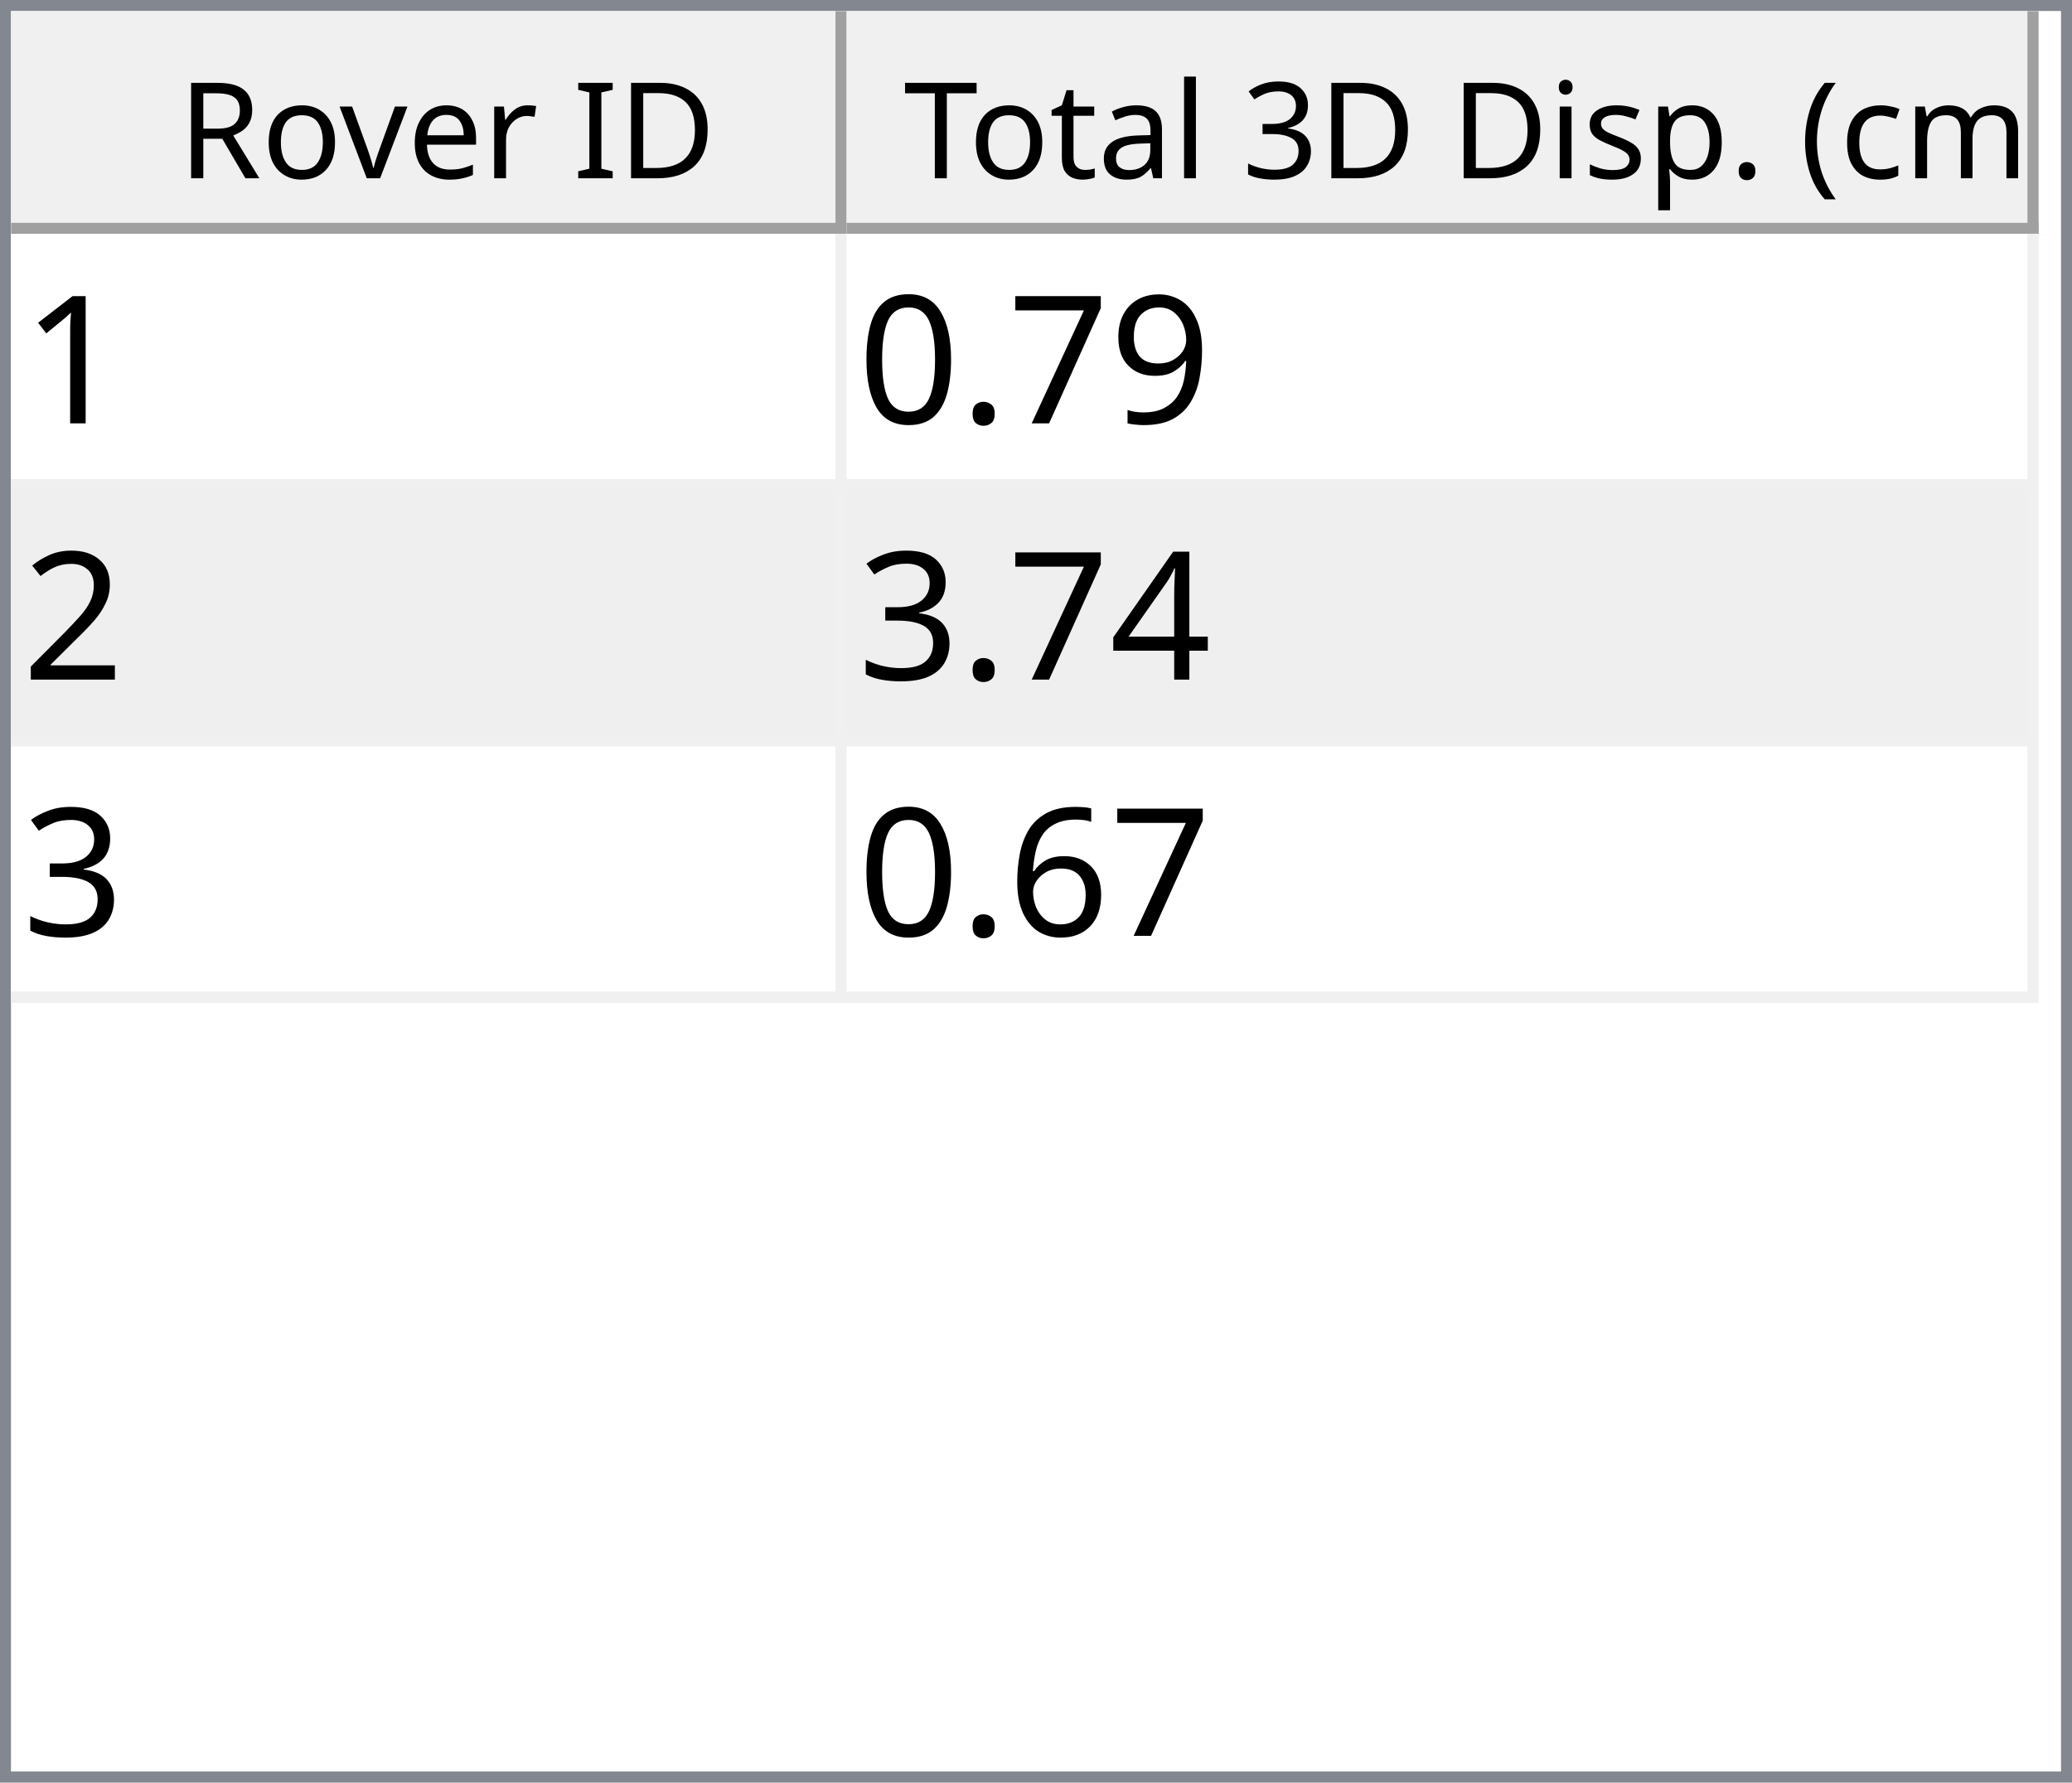
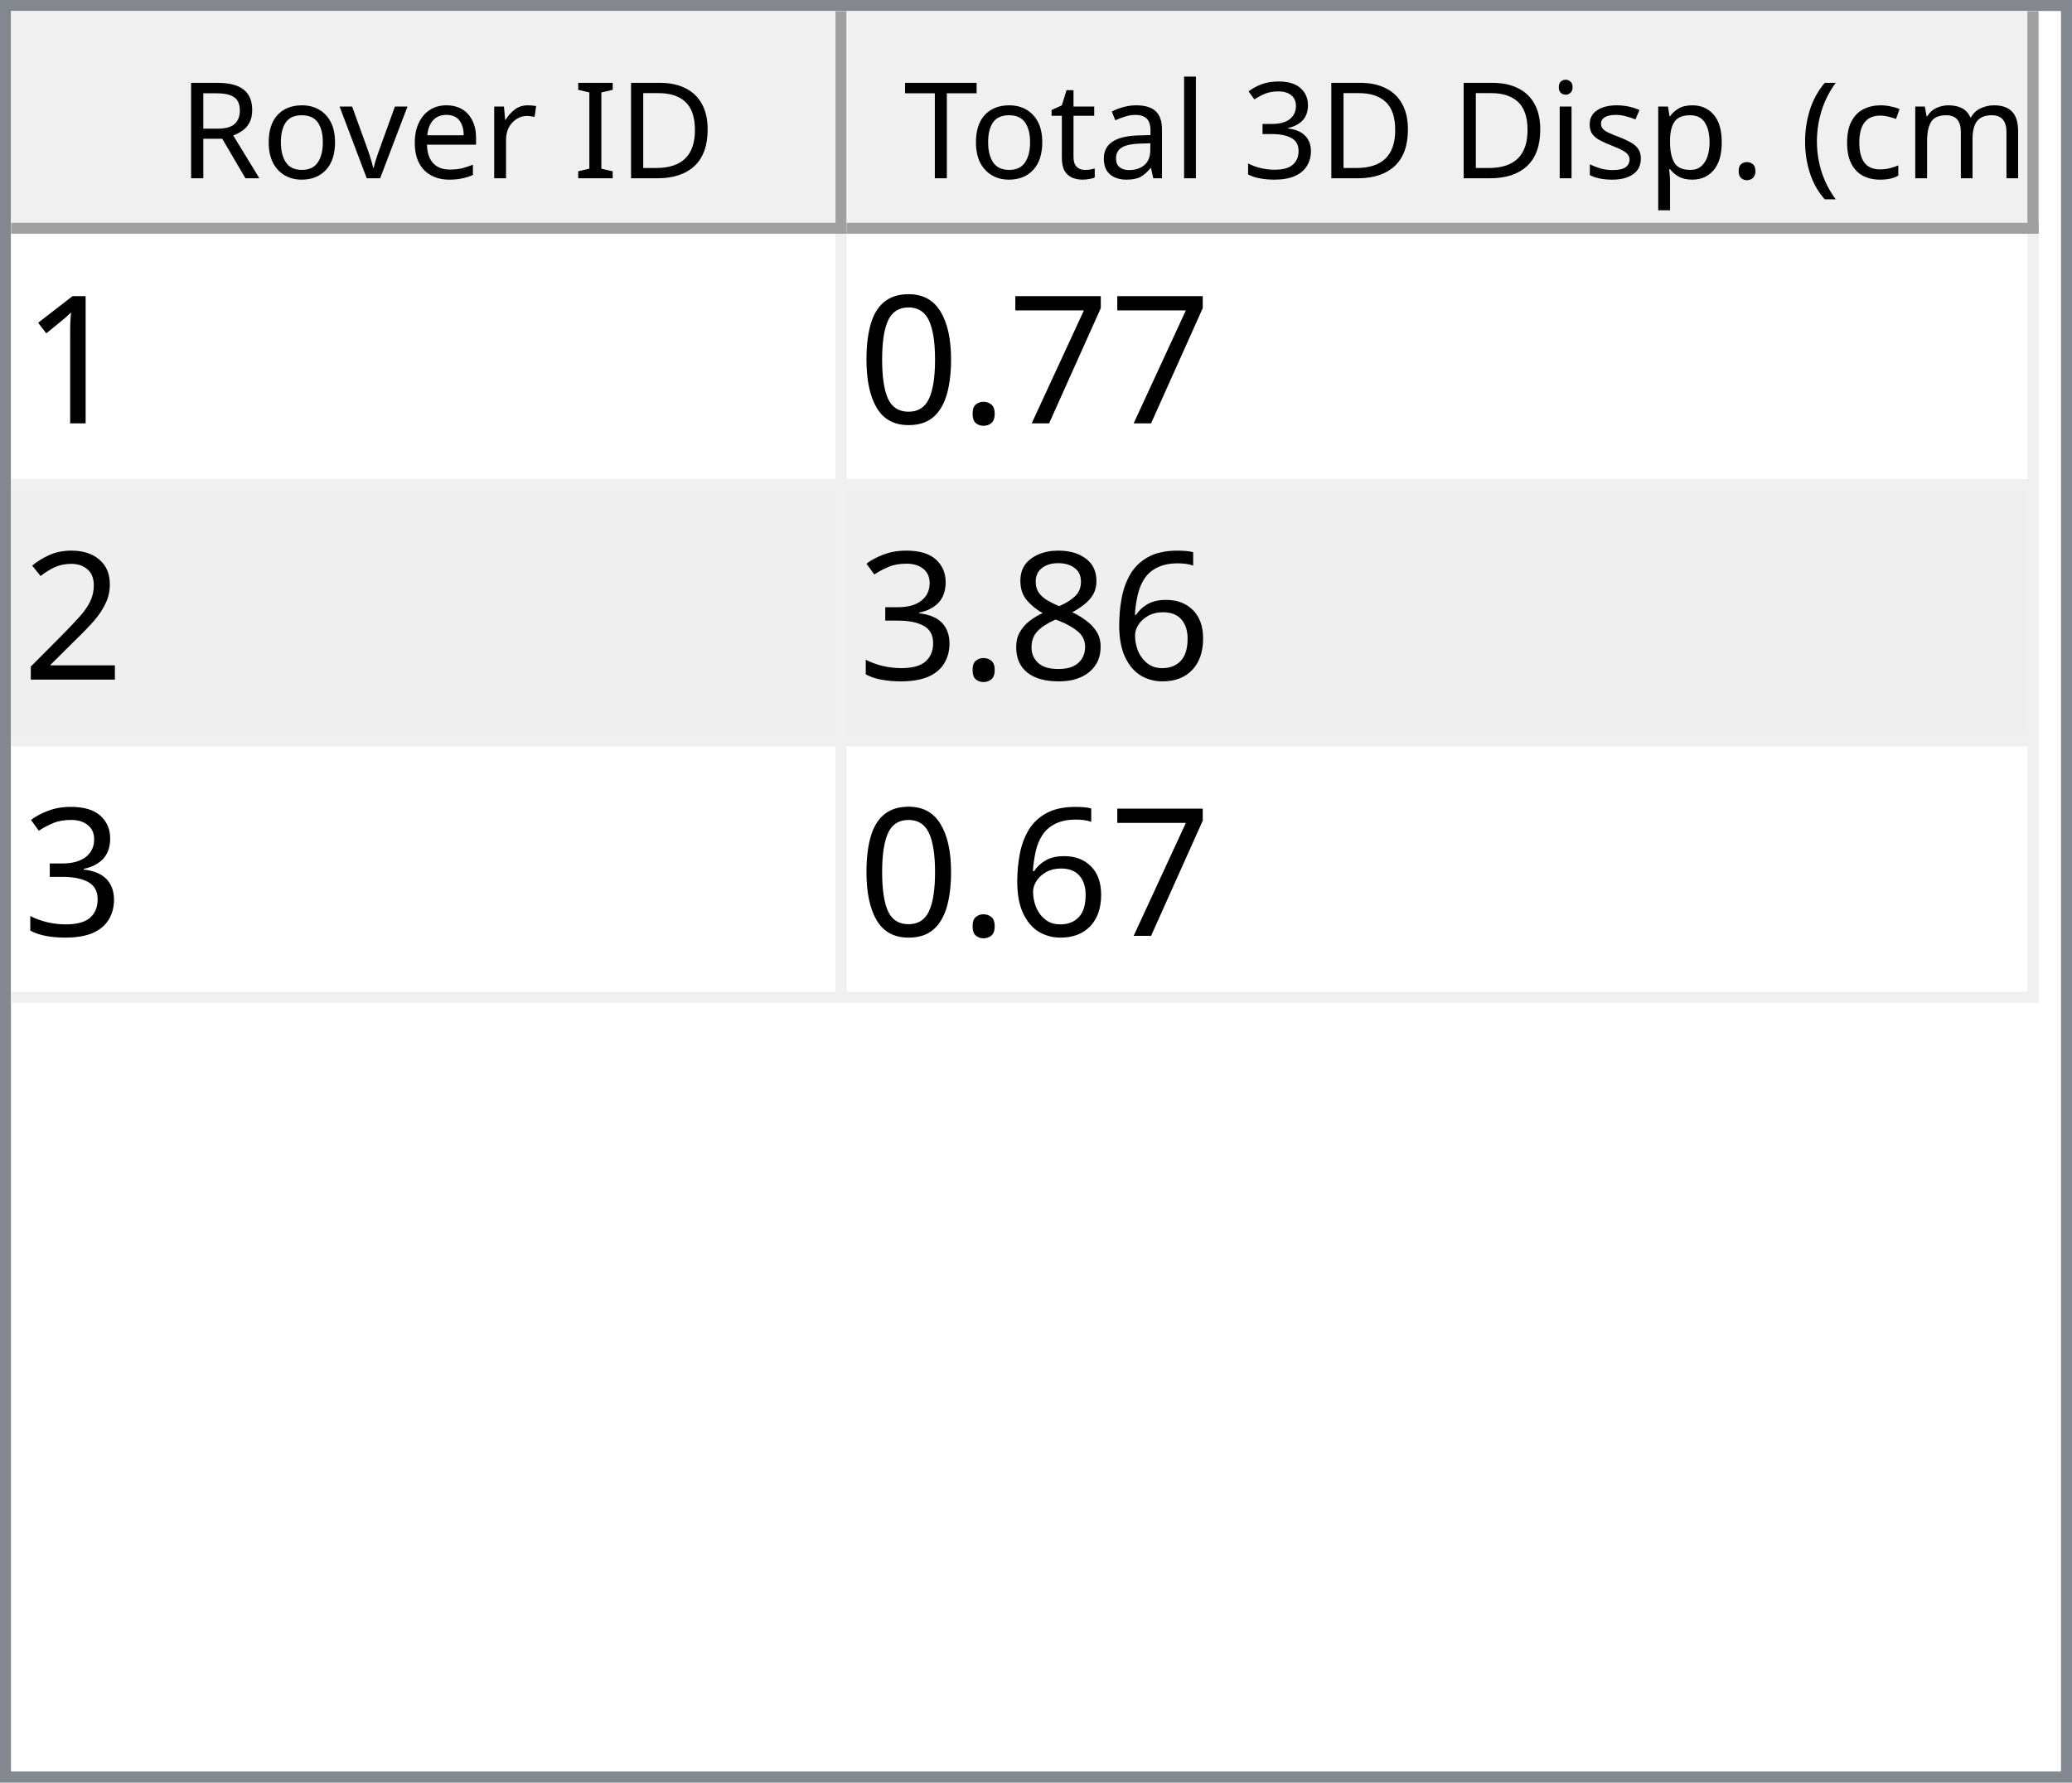
<svg xmlns="http://www.w3.org/2000/svg" style="fill-opacity:1; color-rendering:auto; color-interpolation:auto; text-rendering:auto; stroke:black; stroke-linecap:square; stroke-miterlimit:10; shape-rendering:auto; stroke-opacity:1; fill:black; stroke-dasharray:none; font-weight:normal; stroke-width:1; font-family:'Dialog'; font-style:normal; stroke-linejoin:miter; font-size:12px; stroke-dashoffset:0; image-rendering:auto;" width="186" height="160">
  <defs id="genericDefs" />
  <g>
    <defs id="defs1">
      <clipPath clipPathUnits="userSpaceOnUse" id="clipPath1">
        <path d="M0 0 L186 0 L186 160 L0 160 L0 0 Z" />
      </clipPath>
      <clipPath clipPathUnits="userSpaceOnUse" id="clipPath2">
        <path d="M0 0 L0 160 L186 160 L186 0 Z" />
      </clipPath>
      <clipPath clipPathUnits="userSpaceOnUse" id="clipPath3">
        <path d="M0 0 L0 20 L184 20 L184 0 Z" />
      </clipPath>
      <clipPath clipPathUnits="userSpaceOnUse" id="clipPath4">
        <path d="M0 0 L0 20 L75 20 L75 0 Z" />
      </clipPath>
      <clipPath clipPathUnits="userSpaceOnUse" id="clipPath5">
        <path d="M1 1 L1 19 L74 19 L74 1 Z" />
      </clipPath>
      <clipPath clipPathUnits="userSpaceOnUse" id="clipPath6">
        <path d="M0 0 L0 18 L73 18 L73 0 Z" />
      </clipPath>
      <clipPath clipPathUnits="userSpaceOnUse" id="clipPath7">
        <path d="M-0.5 -0.5 L-0.5 19.5 L74.5 19.5 L74.5 -0.5 Z" />
      </clipPath>
      <clipPath clipPathUnits="userSpaceOnUse" id="clipPath8">
        <path d="M0 0 L0 20 L107 20 L107 0 Z" />
      </clipPath>
      <clipPath clipPathUnits="userSpaceOnUse" id="clipPath9">
        <path d="M1 1 L1 19 L106 19 L106 1 Z" />
      </clipPath>
      <clipPath clipPathUnits="userSpaceOnUse" id="clipPath10">
        <path d="M0 0 L0 18 L105 18 L105 0 Z" />
      </clipPath>
      <clipPath clipPathUnits="userSpaceOnUse" id="clipPath11">
        <path d="M-0.5 -0.5 L-0.5 19.5 L106.5 19.5 L106.5 -0.5 Z" />
      </clipPath>
      <clipPath clipPathUnits="userSpaceOnUse" id="clipPath12">
        <path d="M0 0 L0 138 L184 138 L184 0 Z" />
      </clipPath>
      <clipPath clipPathUnits="userSpaceOnUse" id="clipPath13">
        <path d="M0 0 L0 69 L182 69 L182 0 Z" />
      </clipPath>
      <clipPath clipPathUnits="userSpaceOnUse" id="clipPath14">
        <path d="M-0.5 -0.5 L-0.5 68.5 L181.5 68.5 L181.5 -0.5 Z" />
      </clipPath>
      <clipPath clipPathUnits="userSpaceOnUse" id="clipPath15">
        <path d="M0 0 L0 22 L74 22 L74 0 Z" />
      </clipPath>
      <clipPath clipPathUnits="userSpaceOnUse" id="clipPath16">
        <path d="M0 0 L0 22 L106 22 L106 0 Z" />
      </clipPath>
      <font horiz-adv-x="64.551" id="font1">
        <font-face ascent="107.91" descent="25.098" units-per-em="100" style="font-style:normal; font-family:Segoe UI; font-weight:normal;" />
        <missing-glyph horiz-adv-x="64.551" d="M8.109 0 L8.109 68.266 L56.453 68.266 L56.453 0 L8.109 0 ZM15.328 7.234 L49.219 7.234 L49.219 61.031 L15.328 61.031 L15.328 7.234 Z" />
        <glyph unicode="D" horiz-adv-x="70.117" d="M9.188 0 L9.188 70.016 L28.516 70.016 Q65.531 70.016 65.531 35.891 Q65.531 19.672 55.25 9.836 Q44.969 0 27.734 0 L9.188 0 ZM17.391 62.594 L17.391 7.422 L27.828 7.422 Q41.609 7.422 49.273 14.797 Q56.938 22.172 56.938 35.688 Q56.938 62.594 28.328 62.594 L17.391 62.594 Z" />
        <glyph unicode="I" horiz-adv-x="26.611" d="M17.391 0 L9.188 0 L9.188 70.016 L17.391 70.016 L17.391 0 Z" />
        <glyph unicode=" " horiz-adv-x="27.393" d="" />
        <glyph unicode="r" horiz-adv-x="34.766" d="M34.188 41.891 Q32.078 43.5 28.125 43.5 Q23 43.5 19.555 38.672 Q16.109 33.844 16.109 25.484 L16.109 0 L8.109 0 L8.109 50 L16.109 50 L16.109 39.703 L16.312 39.703 Q18.016 44.969 21.531 47.922 Q25.047 50.875 29.391 50.875 Q32.516 50.875 34.188 50.203 L34.188 41.891 Z" />
        <glyph unicode="e" horiz-adv-x="52.295" d="M48.297 23 L12.984 23 Q13.188 14.656 17.484 10.109 Q21.781 5.562 29.297 5.562 Q37.75 5.562 44.828 11.141 L44.828 3.609 Q38.234 -1.172 27.391 -1.172 Q16.797 -1.172 10.742 5.641 Q4.688 12.453 4.688 24.812 Q4.688 36.469 11.305 43.82 Q17.922 51.172 27.734 51.172 Q37.547 51.172 42.922 44.828 Q48.297 38.484 48.297 27.203 L48.297 23 ZM40.094 29.781 Q40.047 36.719 36.75 40.578 Q33.453 44.438 27.594 44.438 Q21.922 44.438 17.969 40.383 Q14.016 36.328 13.094 29.781 L40.094 29.781 Z" />
        <glyph unicode="v" horiz-adv-x="47.9" d="M47.406 50 L27.484 0 L19.625 0 L0.688 50 L9.469 50 L22.172 13.672 Q23.578 9.672 23.922 6.688 L24.125 6.688 Q24.609 10.453 25.688 13.484 L38.969 50 L47.406 50 Z" />
        <glyph unicode="o" horiz-adv-x="58.594" d="M29 -1.172 Q17.922 -1.172 11.305 5.836 Q4.688 12.844 4.688 24.422 Q4.688 37.016 11.57 44.094 Q18.453 51.172 30.172 51.172 Q41.359 51.172 47.633 44.289 Q53.906 37.406 53.906 25.203 Q53.906 13.234 47.141 6.031 Q40.375 -1.172 29 -1.172 ZM29.594 44.438 Q21.875 44.438 17.383 39.188 Q12.891 33.938 12.891 24.703 Q12.891 15.828 17.43 10.695 Q21.969 5.562 29.594 5.562 Q37.359 5.562 41.531 10.594 Q45.703 15.625 45.703 24.906 Q45.703 34.281 41.531 39.359 Q37.359 44.438 29.594 44.438 Z" />
        <glyph unicode="R" horiz-adv-x="59.814" d="M59.375 0 L49.609 0 L37.891 19.625 Q36.281 22.359 34.766 24.289 Q33.25 26.219 31.664 27.438 Q30.078 28.656 28.25 29.219 Q26.422 29.781 24.125 29.781 L17.391 29.781 L17.391 0 L9.188 0 L9.188 70.016 L30.078 70.016 Q34.672 70.016 38.555 68.867 Q42.438 67.719 45.289 65.375 Q48.141 63.031 49.758 59.547 Q51.375 56.062 51.375 51.375 Q51.375 47.703 50.273 44.656 Q49.172 41.609 47.148 39.211 Q45.125 36.812 42.266 35.133 Q39.406 33.453 35.844 32.516 L35.844 32.328 Q37.594 31.547 38.891 30.547 Q40.188 29.547 41.359 28.18 Q42.531 26.812 43.68 25.078 Q44.828 23.344 46.234 21.047 L59.375 0 ZM17.391 62.594 L17.391 37.203 L28.516 37.203 Q31.594 37.203 34.203 38.133 Q36.812 39.062 38.719 40.797 Q40.625 42.531 41.703 45.047 Q42.781 47.562 42.781 50.688 Q42.781 56.297 39.141 59.445 Q35.5 62.594 28.609 62.594 L17.391 62.594 Z" />
        <glyph unicode=")" horiz-adv-x="30.176" d="M8.297 -15.922 L1.172 -15.922 Q16.406 2.344 16.406 26.812 Q16.406 51.469 1.078 70.016 L8.297 70.016 Q23.531 52.156 23.531 26.703 Q23.531 1.375 8.297 -15.922 Z" />
        <glyph unicode="m" horiz-adv-x="86.133" d="M79.109 0 L71.094 0 L71.094 28.719 Q71.094 37.016 68.531 40.727 Q65.969 44.438 59.906 44.438 Q54.781 44.438 51.195 39.75 Q47.609 35.062 47.609 28.516 L47.609 0 L39.594 0 L39.594 29.688 Q39.594 44.438 28.219 44.438 Q22.953 44.438 19.531 40.016 Q16.109 35.594 16.109 28.516 L16.109 0 L8.109 0 L8.109 50 L16.109 50 L16.109 42.094 L16.312 42.094 Q21.625 51.172 31.844 51.172 Q36.969 51.172 40.773 48.312 Q44.578 45.453 46 40.828 Q51.562 51.172 62.594 51.172 Q79.109 51.172 79.109 30.812 L79.109 0 Z" />
        <glyph unicode="c" horiz-adv-x="46.191" d="M42.188 2.297 Q36.422 -1.172 28.516 -1.172 Q17.828 -1.172 11.258 5.789 Q4.688 12.75 4.688 23.828 Q4.688 36.188 11.766 43.68 Q18.844 51.172 30.672 51.172 Q37.25 51.172 42.281 48.734 L42.281 40.531 Q36.719 44.438 30.375 44.438 Q22.703 44.438 17.797 38.945 Q12.891 33.453 12.891 24.516 Q12.891 15.719 17.508 10.641 Q22.125 5.562 29.891 5.562 Q36.422 5.562 42.188 9.906 L42.188 2.297 Z" />
        <glyph unicode="(" horiz-adv-x="30.176" d="M29.109 -15.922 L21.969 -15.922 Q6.844 1.375 6.844 26.703 Q6.844 52.156 21.969 70.016 L29.203 70.016 Q13.875 51.469 13.875 26.812 Q13.875 2.344 29.109 -15.922 Z" />
        <glyph unicode="." horiz-adv-x="21.68" d="M10.891 -1.078 Q8.641 -1.078 7.055 0.539 Q5.469 2.156 5.469 4.391 Q5.469 6.641 7.055 8.273 Q8.641 9.906 10.891 9.906 Q13.188 9.906 14.797 8.273 Q16.406 6.641 16.406 4.391 Q16.406 2.156 14.797 0.539 Q13.188 -1.078 10.891 -1.078 Z" />
        <glyph unicode="p" horiz-adv-x="58.789" d="M16.312 7.234 L16.109 7.234 L16.109 -23 L8.109 -23 L8.109 50 L16.109 50 L16.109 41.219 L16.312 41.219 Q22.219 51.172 33.594 51.172 Q43.266 51.172 48.688 44.461 Q54.109 37.75 54.109 26.469 Q54.109 13.922 48 6.375 Q41.891 -1.172 31.297 -1.172 Q21.578 -1.172 16.312 7.234 ZM16.109 27.391 L16.109 20.406 Q16.109 14.203 20.141 9.883 Q24.172 5.562 30.375 5.562 Q37.641 5.562 41.773 11.133 Q45.906 16.703 45.906 26.609 Q45.906 34.969 42.047 39.703 Q38.188 44.438 31.594 44.438 Q24.609 44.438 20.359 39.578 Q16.109 34.719 16.109 27.391 Z" />
        <glyph unicode="s" horiz-adv-x="42.432" d="M5.078 1.812 L5.078 10.406 Q11.625 5.562 19.484 5.562 Q30.031 5.562 30.031 12.594 Q30.031 14.594 29.125 15.992 Q28.219 17.391 26.68 18.461 Q25.141 19.531 23.07 20.383 Q21 21.234 18.609 22.172 Q15.281 23.484 12.766 24.828 Q10.25 26.172 8.57 27.859 Q6.891 29.547 6.031 31.695 Q5.172 33.844 5.172 36.719 Q5.172 40.234 6.789 42.945 Q8.406 45.656 11.086 47.484 Q13.766 49.312 17.211 50.242 Q20.656 51.172 24.312 51.172 Q30.812 51.172 35.938 48.922 L35.938 40.828 Q30.422 44.438 23.25 44.438 Q21 44.438 19.195 43.922 Q17.391 43.406 16.094 42.477 Q14.797 41.547 14.086 40.258 Q13.375 38.969 13.375 37.406 Q13.375 35.453 14.086 34.133 Q14.797 32.812 16.164 31.789 Q17.531 30.766 19.484 29.938 Q21.438 29.109 23.922 28.125 Q27.25 26.859 29.883 25.516 Q32.516 24.172 34.375 22.484 Q36.234 20.797 37.234 18.602 Q38.234 16.406 38.234 13.375 Q38.234 9.672 36.602 6.938 Q34.969 4.203 32.234 2.398 Q29.5 0.594 25.93 -0.289 Q22.359 -1.172 18.453 -1.172 Q10.75 -1.172 5.078 1.812 Z" />
        <glyph unicode="i" horiz-adv-x="24.219" d="M12.203 62.703 Q10.062 62.703 8.547 64.164 Q7.031 65.625 7.031 67.875 Q7.031 70.125 8.547 71.609 Q10.062 73.094 12.203 73.094 Q14.406 73.094 15.945 71.609 Q17.484 70.125 17.484 67.875 Q17.484 65.719 15.945 64.211 Q14.406 62.703 12.203 62.703 ZM16.109 0 L8.109 0 L8.109 50 L16.109 50 L16.109 0 Z" />
        <glyph unicode="3" horiz-adv-x="53.906" d="M46.531 19.828 Q46.531 15.094 44.75 11.211 Q42.969 7.328 39.719 4.57 Q36.469 1.812 31.93 0.297 Q27.391 -1.219 21.922 -1.219 Q11.922 -1.219 6 2.594 L6 11.188 Q13.094 5.609 22.219 5.609 Q25.875 5.609 28.828 6.539 Q31.781 7.469 33.906 9.227 Q36.031 10.984 37.18 13.477 Q38.328 15.969 38.328 19.094 Q38.328 32.812 18.797 32.812 L12.984 32.812 L12.984 39.594 L18.5 39.594 Q35.797 39.594 35.797 52.484 Q35.797 64.406 22.609 64.406 Q15.188 64.406 8.688 59.422 L8.688 67.188 Q15.375 71.188 24.609 71.188 Q29 71.188 32.57 69.969 Q36.141 68.75 38.68 66.555 Q41.219 64.359 42.609 61.281 Q44 58.203 44 54.5 Q44 40.672 30.031 36.719 L30.031 36.531 Q33.594 36.141 36.625 34.797 Q39.656 33.453 41.852 31.305 Q44.047 29.156 45.289 26.25 Q46.531 23.344 46.531 19.828 Z" />
        <glyph unicode="l" horiz-adv-x="24.219" d="M16.109 0 L8.109 0 L8.109 74.031 L16.109 74.031 L16.109 0 Z" />
        <glyph unicode="a" horiz-adv-x="50.879" d="M43.891 0 L35.891 0 L35.891 7.812 L35.688 7.812 Q30.469 -1.172 20.312 -1.172 Q12.844 -1.172 8.617 2.781 Q4.391 6.734 4.391 13.281 Q4.391 27.297 20.906 29.594 L35.891 31.688 Q35.891 44.438 25.594 44.438 Q16.547 44.438 9.281 38.281 L9.281 46.484 Q16.656 51.172 26.266 51.172 Q43.891 51.172 43.891 32.516 L43.891 0 ZM35.891 25.297 L23.828 23.641 Q18.266 22.859 15.43 20.875 Q12.594 18.891 12.594 13.875 Q12.594 10.203 15.211 7.883 Q17.828 5.562 22.172 5.562 Q28.125 5.562 32.008 9.742 Q35.891 13.922 35.891 20.312 L35.891 25.297 Z" />
        <glyph unicode="t" horiz-adv-x="33.887" d="M31.297 0.484 Q28.469 -1.078 23.828 -1.078 Q10.688 -1.078 10.688 13.578 L10.688 43.172 L2.094 43.172 L2.094 50 L10.688 50 L10.688 62.203 L18.703 64.797 L18.703 50 L31.297 50 L31.297 43.172 L18.703 43.172 L18.703 14.984 Q18.703 9.969 20.414 7.82 Q22.125 5.672 26.078 5.672 Q29.109 5.672 31.297 7.328 L31.297 0.484 Z" />
        <glyph unicode="T" horiz-adv-x="52.393" d="M50.594 62.594 L30.375 62.594 L30.375 0 L22.172 0 L22.172 62.594 L2 62.594 L2 70.016 L50.594 70.016 L50.594 62.594 Z" />
      </font>
      <font horiz-adv-x="75.0" id="font2">
        <font-face ascent="100.537" descent="21.973" units-per-em="100" style="font-style:normal; font-family:sans-serif; font-weight:normal;" />
        <missing-glyph horiz-adv-x="75.0" d="M12.5 0 L12.5 62.5 L62.5 62.5 L62.5 0 L12.5 0 ZM14.062 1.562 L60.938 1.562 L60.938 60.938 L14.062 60.938 L14.062 1.562 Z" />
        <glyph unicode="1" horiz-adv-x="55.615" d="M37.25 0 L28.469 0 L28.469 56 Q25.297 52.984 20.141 49.953 Q14.984 46.922 10.891 45.406 L10.891 53.906 Q18.266 57.375 23.781 62.305 Q29.297 67.234 31.594 71.875 L37.25 71.875 L37.25 0 Z" />
-         <glyph unicode="9" horiz-adv-x="55.615" d="M5.469 16.547 L13.922 17.328 Q14.984 11.375 18.016 8.688 Q21.047 6 25.781 6 Q29.828 6 32.883 7.859 Q35.938 9.719 37.891 12.82 Q39.844 15.922 41.164 21.195 Q42.484 26.469 42.484 31.938 Q42.484 32.516 42.438 33.688 Q39.797 29.5 35.234 26.883 Q30.672 24.266 25.344 24.266 Q16.453 24.266 10.305 30.711 Q4.156 37.156 4.156 47.703 Q4.156 58.594 10.578 65.234 Q17 71.875 26.656 71.875 Q33.641 71.875 39.43 68.117 Q45.219 64.359 48.219 57.398 Q51.219 50.438 51.219 37.25 Q51.219 23.531 48.242 15.406 Q45.266 7.281 39.383 3.031 Q33.5 -1.219 25.594 -1.219 Q17.188 -1.219 11.867 3.445 Q6.547 8.109 5.469 16.547 ZM41.453 48.141 Q41.453 55.719 37.43 60.156 Q33.406 64.594 27.734 64.594 Q21.875 64.594 17.531 59.812 Q13.188 55.031 13.188 47.406 Q13.188 40.578 17.312 36.305 Q21.438 32.031 27.484 32.031 Q33.594 32.031 37.523 36.305 Q41.453 40.578 41.453 48.141 Z" />
        <glyph unicode="7" horiz-adv-x="55.615" d="M4.734 62.203 L4.734 70.656 L51.078 70.656 L51.078 63.812 Q44.234 56.547 37.523 44.484 Q30.812 32.422 27.156 19.672 Q24.516 10.688 23.781 0 L14.75 0 Q14.891 8.453 18.062 20.414 Q21.234 32.375 27.172 43.484 Q33.109 54.594 39.797 62.203 L4.734 62.203 Z" />
        <glyph unicode="." horiz-adv-x="27.783" d="M9.078 0 L9.078 10.016 L19.094 10.016 L19.094 0 L9.078 0 Z" />
        <glyph unicode="0" horiz-adv-x="55.615" d="M4.156 35.297 Q4.156 48 6.766 55.742 Q9.375 63.484 14.523 67.68 Q19.672 71.875 27.484 71.875 Q33.25 71.875 37.594 69.555 Q41.938 67.234 44.773 62.867 Q47.609 58.5 49.219 52.227 Q50.828 45.953 50.828 35.297 Q50.828 22.703 48.242 14.969 Q45.656 7.234 40.508 3.008 Q35.359 -1.219 27.484 -1.219 Q17.141 -1.219 11.234 6.203 Q4.156 15.141 4.156 35.297 ZM13.188 35.297 Q13.188 17.672 17.312 11.836 Q21.438 6 27.484 6 Q33.547 6 37.672 11.859 Q41.797 17.719 41.797 35.297 Q41.797 52.984 37.672 58.789 Q33.547 64.594 27.391 64.594 Q21.344 64.594 17.719 59.469 Q13.188 52.938 13.188 35.297 Z" />
        <glyph unicode="2" horiz-adv-x="55.615" d="M50.344 8.453 L50.344 0 L3.031 0 Q2.938 3.172 4.047 6.109 Q5.859 10.938 9.836 15.625 Q13.812 20.312 21.344 26.469 Q33.016 36.031 37.117 41.625 Q41.219 47.219 41.219 52.203 Q41.219 57.422 37.477 61.008 Q33.734 64.594 27.734 64.594 Q21.391 64.594 17.578 60.789 Q13.766 56.984 13.719 50.25 L4.688 51.172 Q5.609 61.281 11.664 66.578 Q17.719 71.875 27.938 71.875 Q38.234 71.875 44.242 66.164 Q50.25 60.453 50.25 52 Q50.25 47.703 48.492 43.555 Q46.734 39.406 42.656 34.812 Q38.578 30.219 29.109 22.219 Q21.188 15.578 18.945 13.211 Q16.703 10.844 15.234 8.453 L50.344 8.453 Z" />
-         <glyph unicode="4" horiz-adv-x="55.615" d="M32.328 0 L32.328 17.141 L1.266 17.141 L1.266 25.203 L33.938 71.578 L41.109 71.578 L41.109 25.203 L50.781 25.203 L50.781 17.141 L41.109 17.141 L41.109 0 L32.328 0 ZM32.328 25.203 L32.328 57.469 L9.906 25.203 L32.328 25.203 Z" />
+         <glyph unicode="6" horiz-adv-x="55.615" d="M49.75 54.047 L41.016 53.375 Q39.844 58.547 37.703 60.891 Q34.125 64.656 28.906 64.656 Q24.703 64.656 21.531 62.312 Q17.391 59.281 14.992 53.469 Q12.594 47.656 12.5 36.922 Q15.672 41.75 20.266 44.094 Q24.859 46.438 29.891 46.438 Q38.672 46.438 44.852 39.969 Q51.031 33.5 51.031 23.25 Q51.031 16.5 48.125 10.719 Q45.219 4.938 40.141 1.859 Q35.062 -1.219 28.609 -1.219 Q17.625 -1.219 10.695 6.859 Q3.766 14.938 3.766 33.5 Q3.766 54.25 11.422 63.672 Q18.109 71.875 29.438 71.875 Q37.891 71.875 43.289 67.141 Q48.688 62.406 49.75 54.047 ZM13.875 23.188 Q13.875 18.656 15.797 14.508 Q17.719 10.359 21.188 8.18 Q24.656 6 28.469 6 Q34.031 6 38.039 10.492 Q42.047 14.984 42.047 22.703 Q42.047 30.125 38.086 34.398 Q34.125 38.672 28.125 38.672 Q22.172 38.672 18.023 34.398 Q13.875 30.125 13.875 23.188 Z" />
+         <glyph unicode="8" horiz-adv-x="55.615" d="M17.672 38.812 Q12.203 40.828 9.57 44.539 Q6.938 48.25 6.938 53.422 Q6.938 61.234 12.555 66.555 Q18.172 71.875 27.484 71.875 Q36.859 71.875 42.578 66.43 Q48.297 60.984 48.297 53.172 Q48.297 48.188 45.68 44.508 Q43.062 40.828 37.75 38.812 Q44.344 36.672 47.781 31.883 Q51.219 27.094 51.219 20.453 Q51.219 11.281 44.727 5.031 Q38.234 -1.219 27.641 -1.219 Q17.047 -1.219 10.547 5.055 Q4.047 11.328 4.047 20.703 Q4.047 27.688 7.594 32.398 Q11.141 37.109 17.672 38.812 ZM15.922 53.719 Q15.922 48.641 19.195 45.414 Q22.469 42.188 27.688 42.188 Q32.766 42.188 36.016 45.383 Q39.266 48.578 39.266 53.219 Q39.266 58.062 35.914 61.359 Q32.562 64.656 27.594 64.656 Q22.562 64.656 19.242 61.43 Q15.922 58.203 15.922 53.719 ZM13.094 20.656 Q13.094 16.891 14.875 13.375 Q16.656 9.859 20.172 7.93 Q23.688 6 27.734 6 Q34.031 6 38.133 10.055 Q42.234 14.109 42.234 20.359 Q42.234 26.703 38.016 30.859 Q33.797 35.016 27.438 35.016 Q21.234 35.016 17.164 30.914 Q13.094 26.812 13.094 20.656 Z" />
        <glyph unicode="3" horiz-adv-x="55.615" d="M4.203 18.891 L12.984 20.062 Q14.5 12.594 18.141 9.297 Q21.781 6 27 6 Q33.203 6 37.477 10.297 Q41.75 14.594 41.75 20.953 Q41.75 27 37.797 30.93 Q33.844 34.859 27.734 34.859 Q25.25 34.859 21.531 33.891 L22.516 41.609 Q23.391 41.5 23.922 41.5 Q29.547 41.5 34.039 44.43 Q38.531 47.359 38.531 53.469 Q38.531 58.297 35.258 61.477 Q31.984 64.656 26.812 64.656 Q21.688 64.656 18.266 61.43 Q14.844 58.203 13.875 51.766 L5.078 53.328 Q6.688 62.156 12.398 67.016 Q18.109 71.875 26.609 71.875 Q32.469 71.875 37.398 69.359 Q42.328 66.844 44.945 62.5 Q47.562 58.156 47.562 53.266 Q47.562 48.641 45.07 44.828 Q42.578 41.016 37.703 38.766 Q44.047 37.312 47.562 32.695 Q51.078 28.078 51.078 21.141 Q51.078 11.766 44.242 5.25 Q37.406 -1.266 26.953 -1.266 Q17.531 -1.266 11.305 4.352 Q5.078 9.969 4.203 18.891 Z" />
-         <glyph unicode="6" horiz-adv-x="55.615" d="M49.75 54.047 L41.016 53.375 Q39.844 58.547 37.703 60.891 Q34.125 64.656 28.906 64.656 Q24.703 64.656 21.531 62.312 Q17.391 59.281 14.992 53.469 Q12.594 47.656 12.5 36.922 Q15.672 41.75 20.266 44.094 Q24.859 46.438 29.891 46.438 Q38.672 46.438 44.852 39.969 Q51.031 33.5 51.031 23.25 Q51.031 16.5 48.125 10.719 Q45.219 4.938 40.141 1.859 Q35.062 -1.219 28.609 -1.219 Q17.625 -1.219 10.695 6.859 Q3.766 14.938 3.766 33.5 Q3.766 54.25 11.422 63.672 Q18.109 71.875 29.438 71.875 Q37.891 71.875 43.289 67.141 Q48.688 62.406 49.75 54.047 ZM13.875 23.188 Q13.875 18.656 15.797 14.508 Q17.719 10.359 21.188 8.18 Q24.656 6 28.469 6 Q34.031 6 38.039 10.492 Q42.047 14.984 42.047 22.703 Q42.047 30.125 38.086 34.398 Q34.125 38.672 28.125 38.672 Q22.172 38.672 18.023 34.398 Q13.875 30.125 13.875 23.188 Z" />
      </font>
    </defs>
    <g style="fill:white; stroke:white;">
      <rect x="0" y="0" width="186" style="clip-path:url(#clipPath1); stroke:none;" height="160" />
    </g>
    <g style="fill:white; text-rendering:optimizeSpeed; color-rendering:optimizeSpeed; image-rendering:optimizeSpeed; shape-rendering:crispEdges; stroke:white; color-interpolation:sRGB;">
      <rect x="0" width="186" height="160" y="0" style="stroke:none;" />
      <path style="stroke:none;" d="M0 160 L186 160 L186 0 L0 0 Z" />
    </g>
    <g style="fill:rgb(240,240,240); font-family:'Segoe UI'; stroke:rgb(240,240,240);">
      <rect x="0" y="0" width="186" style="clip-path:url(#clipPath2); stroke:none;" height="160" />
    </g>
    <g style="fill:rgb(130,135,144); font-family:'Segoe UI'; stroke:rgb(130,135,144);">
      <path d="M0 0 L186 0 L186 160 L0 160 L0 0 ZM1 1 L185 1 L185 159 L1 159 L1 1 Z" style="fill-rule:evenodd; clip-path:url(#clipPath2); stroke:none;" />
    </g>
    <g style="fill:white; font-family:'Segoe UI'; stroke:white;" transform="translate(1,1)">
      <rect x="0" y="0" width="184" style="clip-path:url(#clipPath3); stroke:none;" height="20" />
    </g>
    <g style="fill:rgb(240,240,240); font-family:'Segoe UI'; stroke:rgb(240,240,240);" transform="translate(1,1)">
      <rect x="0" y="0" width="75" style="clip-path:url(#clipPath4); stroke:none;" height="20" />
    </g>
    <g style="font-family:'Segoe UI';" transform="translate(2,2)">
      <text x="14" xml:space="preserve" y="14" style="clip-path:url(#clipPath6); stroke:none;">Rover ID</text>
    </g>
    <g style="fill:rgb(160,160,160); font-family:'Segoe UI'; stroke:rgb(160,160,160); stroke-linejoin:bevel;" transform="translate(1.5,1.5)">
      <line x1="74" x2="74" y1="0" style="fill:none; clip-path:url(#clipPath7);" y2="19" />
    </g>
    <g style="fill:rgb(160,160,160); font-family:'Segoe UI'; stroke:rgb(160,160,160); stroke-linejoin:bevel;" transform="matrix(1,0,0,1,1,1) translate(0.5,0.5)">
      <line x1="0" x2="74" y1="19" style="fill:none; clip-path:url(#clipPath7);" y2="19" />
    </g>
    <g style="fill:rgb(240,240,240); font-family:'Segoe UI'; stroke:rgb(240,240,240);" transform="translate(76,1)">
      <rect x="0" y="0" width="107" style="clip-path:url(#clipPath8); stroke:none;" height="20" />
    </g>
    <g style="font-family:'Segoe UI';" transform="translate(77,2)">
      <text x="1" xml:space="preserve" y="14" style="clip-path:url(#clipPath10); stroke:none;"> Total 3D Disp. (cm)</text>
    </g>
    <g style="fill:rgb(160,160,160); font-family:'Segoe UI'; stroke:rgb(160,160,160); stroke-linejoin:bevel;" transform="translate(76.5,1.5)">
      <line x1="106" x2="106" y1="0" style="fill:none; clip-path:url(#clipPath11);" y2="19" />
    </g>
    <g style="fill:rgb(160,160,160); font-family:'Segoe UI'; stroke:rgb(160,160,160); stroke-linejoin:bevel;" transform="matrix(1,0,0,1,76,1) translate(0.5,0.5)">
      <line x1="0" x2="106" y1="19" style="fill:none; clip-path:url(#clipPath11);" y2="19" />
    </g>
    <g style="fill:white; font-family:'Segoe UI'; stroke:white;" transform="translate(1,21)">
      <rect x="0" y="0" width="184" style="clip-path:url(#clipPath12); stroke:none;" height="138" />
    </g>
    <g style="fill:rgb(240,240,240); font-size:16px; font-family:sans-serif; stroke:rgb(240,240,240);" transform="translate(1,21)">
      <rect x="0" y="0" width="182" style="clip-path:url(#clipPath13); stroke:none;" height="69" />
      <line transform="translate(0.5,0.5)" x1="0" x2="181" y1="22" style="clip-path:url(#clipPath14); fill:none; stroke-linejoin:bevel;" y2="22" />
    </g>
    <g transform="matrix(1,0,0,1,1,21) translate(0.5,0.5)" style="fill:rgb(240,240,240); font-size:16px; font-family:sans-serif; stroke:rgb(240,240,240); stroke-linejoin:bevel;">
      <line x1="0" x2="181" y1="45" style="fill:none; clip-path:url(#clipPath14);" y2="45" />
    </g>
    <g transform="matrix(1,0,0,1,1,21) translate(0.5,0.5)" style="fill:rgb(240,240,240); font-size:16px; font-family:sans-serif; stroke:rgb(240,240,240); stroke-linejoin:bevel;">
      <line x1="0" x2="181" y1="68" style="fill:none; clip-path:url(#clipPath14);" y2="68" />
    </g>
    <g transform="matrix(1,0,0,1,1,21) translate(0.5,0.5)" style="fill:rgb(240,240,240); font-size:16px; font-family:sans-serif; stroke:rgb(240,240,240); stroke-linejoin:bevel;">
      <line x1="74" x2="74" y1="0" style="fill:none; clip-path:url(#clipPath14);" y2="68" />
    </g>
    <g transform="matrix(1,0,0,1,1,21) translate(0.5,0.5)" style="fill:rgb(240,240,240); font-size:16px; font-family:sans-serif; stroke:rgb(240,240,240); stroke-linejoin:bevel;">
      <line x1="181" x2="181" y1="0" style="fill:none; clip-path:url(#clipPath14);" y2="68" />
    </g>
    <g style="fill:white; font-size:16px; font-family:sans-serif; stroke:white;" transform="matrix(1,0,0,1,1,21)">
      <rect x="0" y="0" width="74" style="clip-path:url(#clipPath15); stroke:none;" height="22" />
      <text x="1" y="17" style="fill:black; clip-path:url(#clipPath15); stroke:none;" xml:space="preserve">1</text>
    </g>
    <g style="fill:white; font-size:16px; font-family:sans-serif; stroke:white;" transform="matrix(1,0,0,1,1,21) translate(75,0)">
      <rect x="0" y="0" width="106" style="clip-path:url(#clipPath16); stroke:none;" height="22" />
-       <text x="1" y="17" style="fill:black; clip-path:url(#clipPath16); stroke:none;" xml:space="preserve">0.79</text>
+       <text x="1" y="17" style="fill:black; clip-path:url(#clipPath16); stroke:none;" xml:space="preserve">0.77</text>
    </g>
    <g style="fill:rgb(239,239,239); font-size:16px; font-family:sans-serif; stroke:rgb(239,239,239);" transform="matrix(1,0,0,1,1,21) translate(0,23)">
      <rect x="0" y="0" width="74" style="clip-path:url(#clipPath15); stroke:none;" height="22" />
      <text x="1" y="17" style="fill:black; clip-path:url(#clipPath15); stroke:none;" xml:space="preserve">2</text>
    </g>
    <g style="fill:rgb(239,239,239); font-size:16px; font-family:sans-serif; stroke:rgb(239,239,239);" transform="matrix(1,0,0,1,1,21) translate(75,23)">
      <rect x="0" y="0" width="106" style="clip-path:url(#clipPath16); stroke:none;" height="22" />
-       <text x="1" y="17" style="fill:black; clip-path:url(#clipPath16); stroke:none;" xml:space="preserve">3.74</text>
+       <text x="1" y="17" style="fill:black; clip-path:url(#clipPath16); stroke:none;" xml:space="preserve">3.86</text>
    </g>
    <g style="fill:white; font-size:16px; font-family:sans-serif; stroke:white;" transform="matrix(1,0,0,1,1,21) translate(0,46)">
      <rect x="0" y="0" width="74" style="clip-path:url(#clipPath15); stroke:none;" height="22" />
      <text x="1" y="17" style="fill:black; clip-path:url(#clipPath15); stroke:none;" xml:space="preserve">3</text>
    </g>
    <g style="fill:white; font-size:16px; font-family:sans-serif; stroke:white;" transform="matrix(1,0,0,1,1,21) translate(75,46)">
      <rect x="0" y="0" width="106" style="clip-path:url(#clipPath16); stroke:none;" height="22" />
      <text x="1" y="17" style="fill:black; clip-path:url(#clipPath16); stroke:none;" xml:space="preserve">0.67</text>
    </g>
  </g>
</svg>
